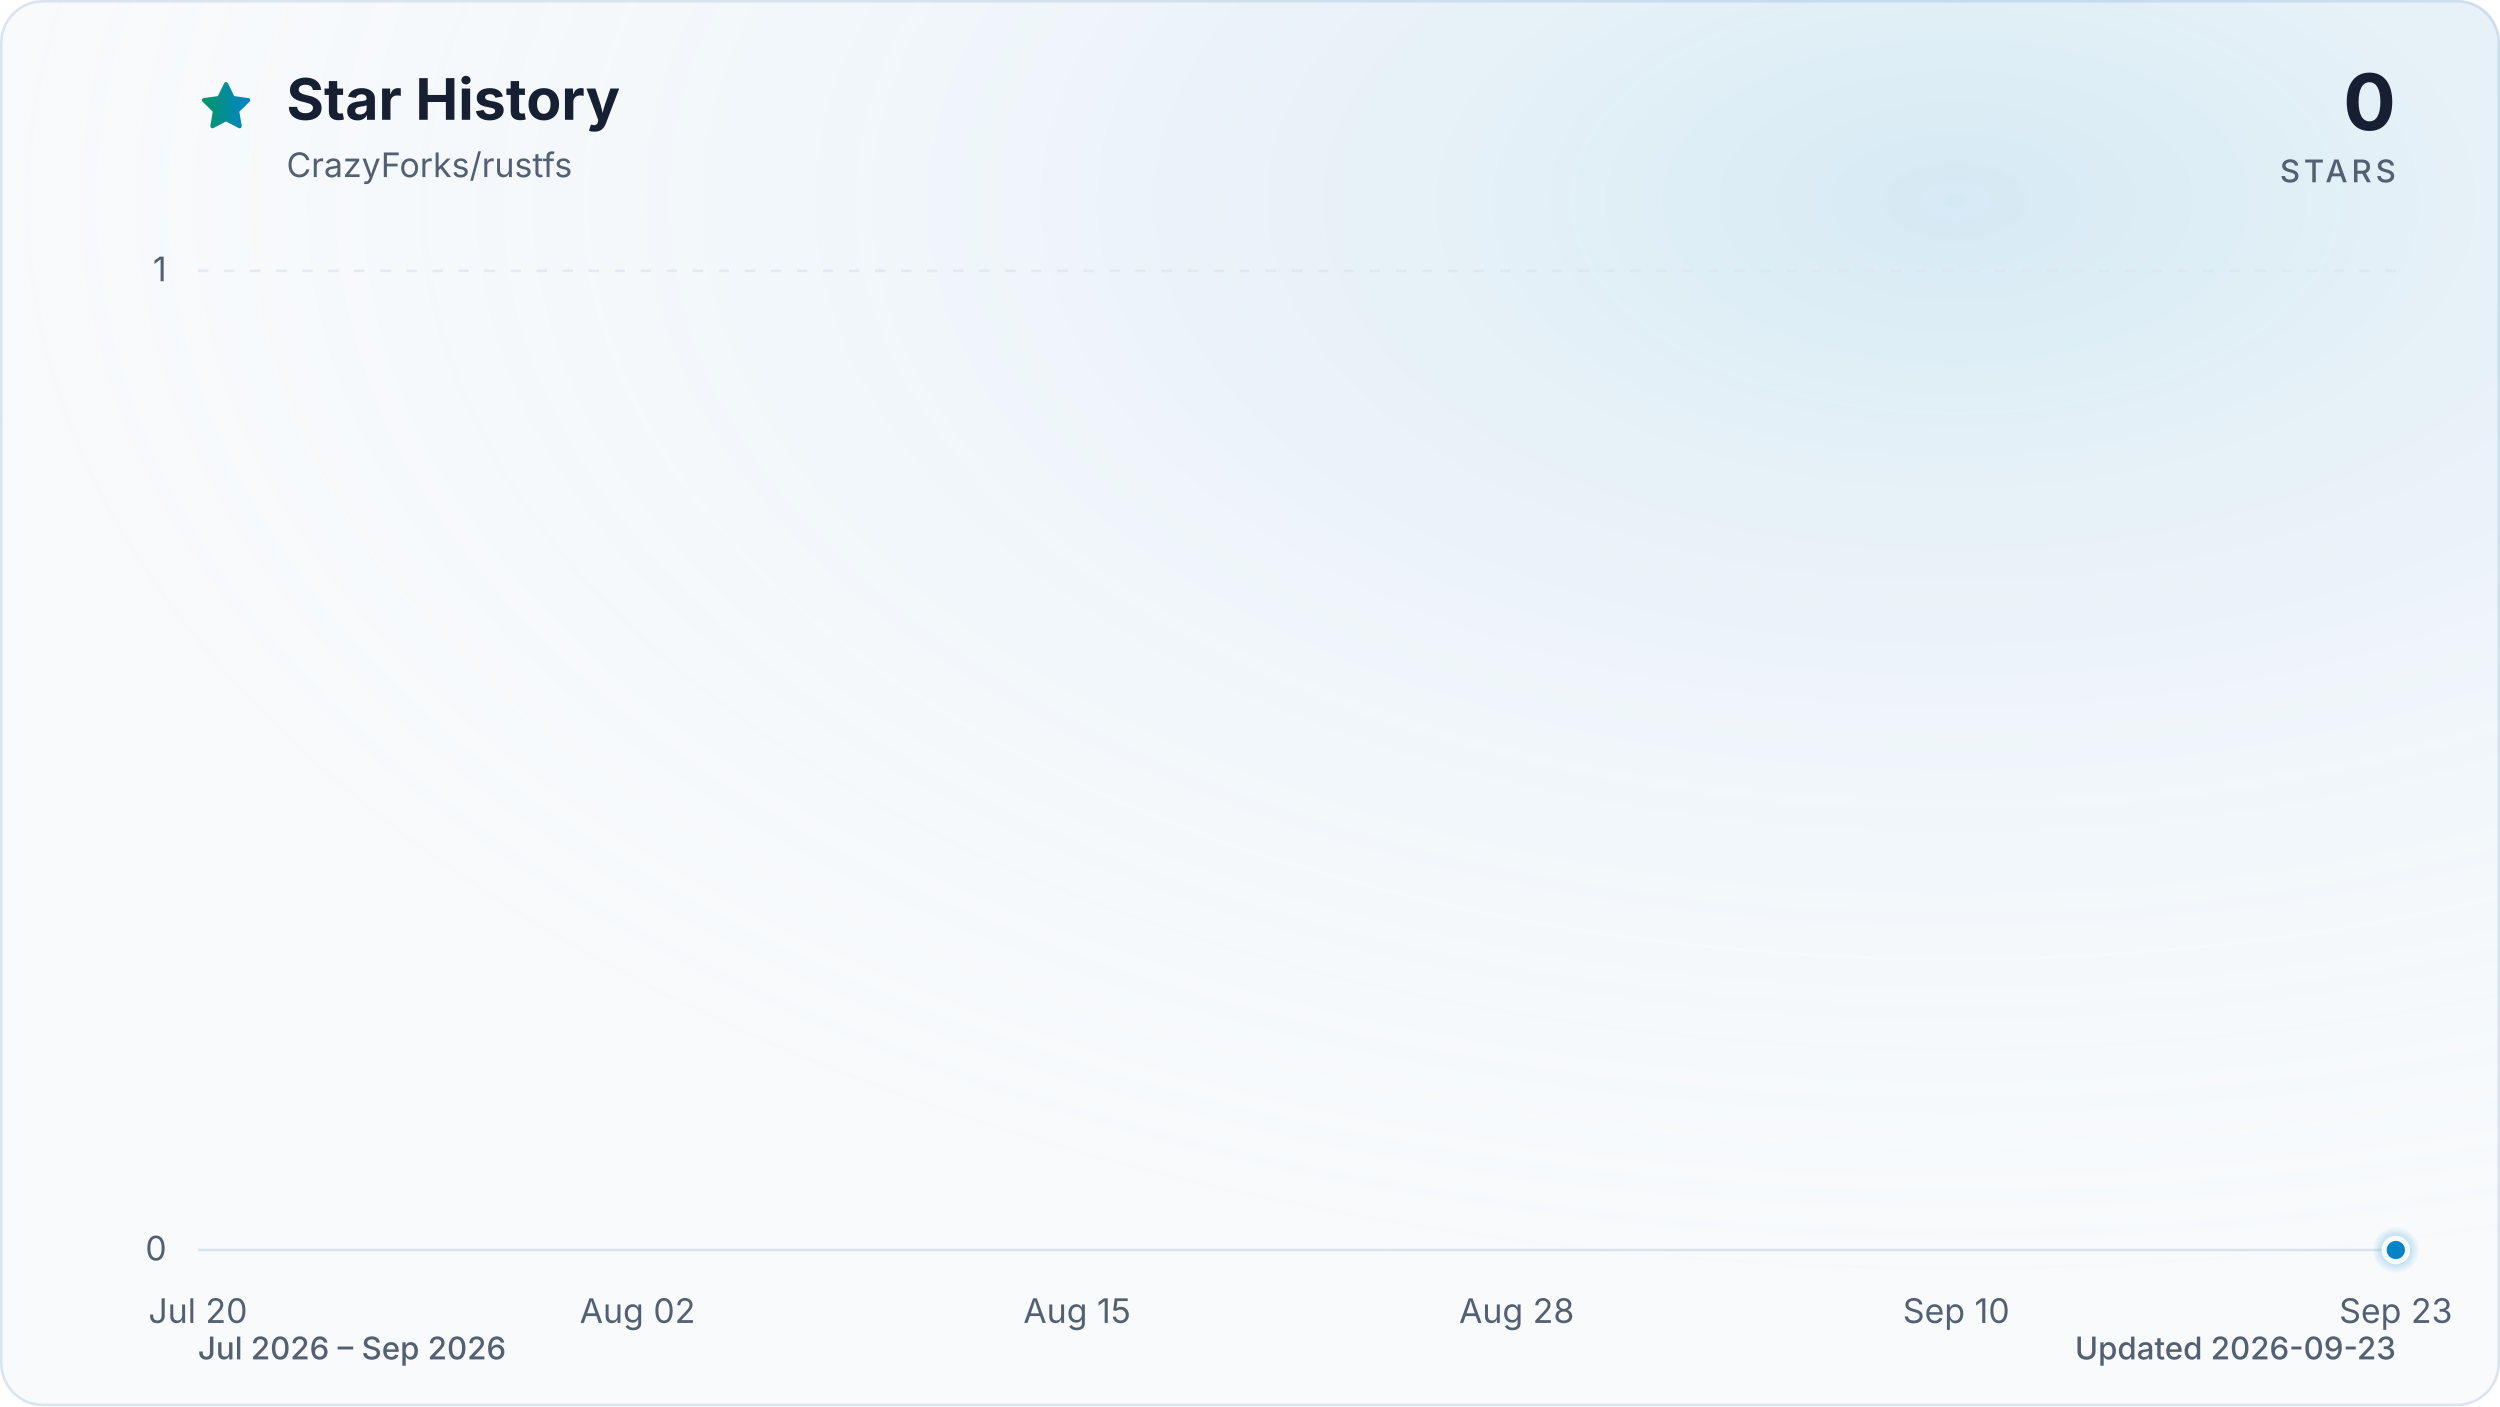
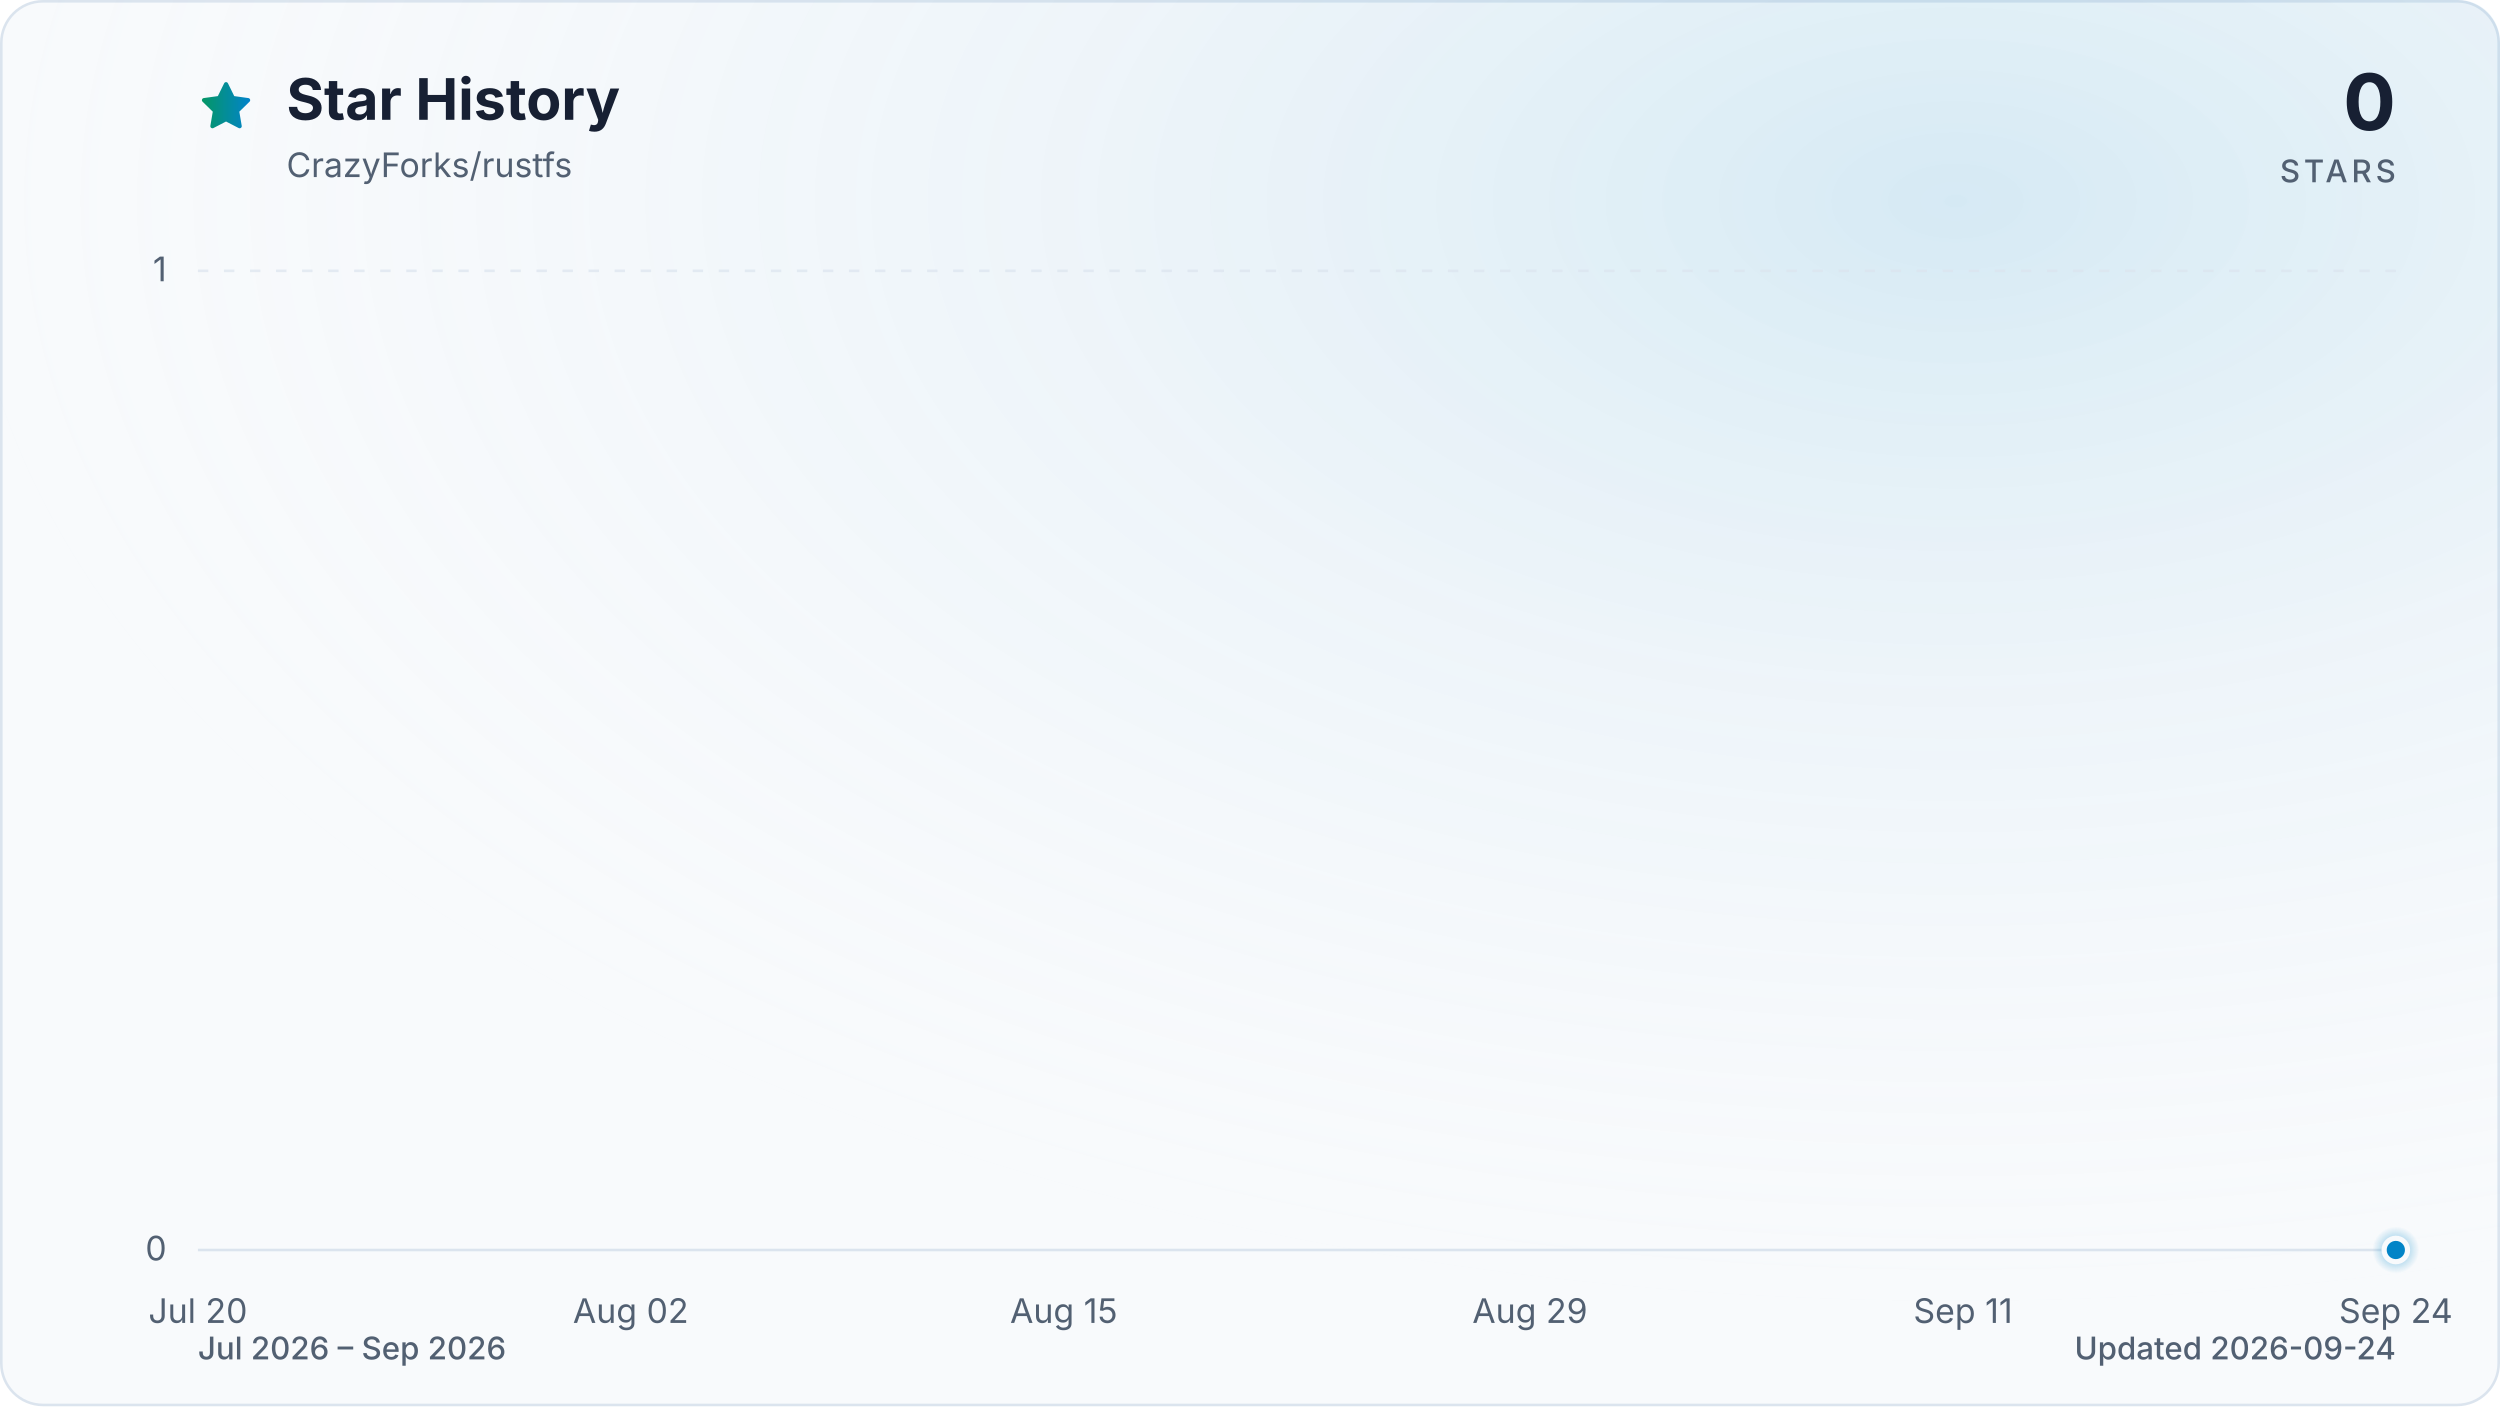
<svg xmlns="http://www.w3.org/2000/svg" viewBox="0 0 960 540" role="img" aria-labelledby="title description" data-style="gradient" data-variant="glow" data-animated="true">
  <defs>
    <linearGradient id="trend" x1="0" y1="0" x2="1" y2="0">
      <stop offset="0%" stop-color="#059669" />
      <stop offset="100%" stop-color="#0284c7" />
    </linearGradient>
    <linearGradient id="area" x1="0" y1="0" x2="0" y2="1">
      <stop offset="0%" stop-color="#059669" stop-opacity="0.30" />
      <stop offset="55%" stop-color="#0284c7" stop-opacity="0.10" />
      <stop offset="100%" stop-color="#0284c7" stop-opacity="0.01" />
    </linearGradient>
    <radialGradient id="marker-halo" cx="50%" cy="50%" r="50%">
      <stop offset="0%" stop-color="#0284c7" stop-opacity="0.55" />
      <stop offset="100%" stop-color="#0284c7" stop-opacity="0" />
    </radialGradient>
    <radialGradient id="surface-glow" cx="78%" cy="14%" r="80%">
      <stop offset="0%" stop-color="#0284c7" stop-opacity="0.14" />
      <stop offset="100%" stop-color="#f8fafc" stop-opacity="0" />
    </radialGradient>
    <filter id="trend-glow" x="-20%" y="-20%" width="140%" height="140%">
      <feGaussianBlur stdDeviation="7" />
    </filter>
  </defs>
  <style>
.trend-enter{transform-box:fill-box;transform-origin:center;animation:trend-enter 520ms cubic-bezier(0.16,1,0.3,1)}
.marker-enter{transform-box:fill-box;transform-origin:center;animation:marker-enter 320ms cubic-bezier(0.16,1,0.3,1) 200ms both}
.marker-pulse{transform-box:fill-box;transform-origin:center;animation:marker-pulse 2.6s ease-out infinite}
@keyframes trend-enter{from{opacity:.35;transform:translateY(10px)}to{opacity:1;transform:translateY(0)}}
@keyframes marker-enter{from{opacity:0;transform:scale(.4)}to{opacity:1;transform:scale(1)}}
@keyframes marker-pulse{0%{opacity:.5;transform:scale(.7)}70%,100%{opacity:0;transform:scale(2.1)}}
@media (prefers-reduced-motion:reduce){.trend-enter,.marker-enter,.marker-pulse{animation:none!important}}
@media (prefers-reduced-motion:reduce){.marker-pulse{opacity:0}}
</style>
  <rect x="0.5" y="0.5" width="959" height="539" fill="#f8fafc" stroke="#dbe4ee" stroke-width="1" rx="16" />
  <rect width="960" height="540" fill="url(#surface-glow)" rx="16" />
  <path d="M12 2.6l2.9 5.9 6.5.9-4.7 4.6 1.1 6.5-5.8-3-5.8 3 1.1-6.5-4.7-4.6 6.5-.9L12 2.6Z" transform="translate(76 30) scale(.9)" fill="url(#trend)" stroke="url(#trend)" stroke-width="1.8" stroke-linejoin="round" aria-hidden="true" />
  <text x="110" y="46" fill="#172033" font-family="ui-sans-serif, system-ui, -apple-system, BlinkMacSystemFont, 'Segoe UI', sans-serif" font-size="22" font-weight="700">Star History</text>
  <text x="110" y="68" fill="#526072" font-family="ui-sans-serif, system-ui, -apple-system, BlinkMacSystemFont, 'Segoe UI', sans-serif" font-size="13">CrazyForks/rustfs</text>
  <text x="920" y="50" fill="#172033" font-family="ui-sans-serif, system-ui, -apple-system, BlinkMacSystemFont, 'Segoe UI', sans-serif" font-size="30" font-weight="700" text-anchor="end">0</text>
  <text x="920" y="70" fill="#526072" font-family="ui-sans-serif, system-ui, -apple-system, BlinkMacSystemFont, 'Segoe UI', sans-serif" font-size="12" font-weight="500" letter-spacing="1.5" text-anchor="end">STARS</text>
  <line x1="76" y1="480.0" x2="920" y2="480.0" stroke="#dbe4ee" stroke-width="1" stroke-dasharray="0" opacity="1" />
  <text x="64" y="484.0" fill="#526072" font-family="ui-sans-serif, system-ui, -apple-system, BlinkMacSystemFont, 'Segoe UI', sans-serif" font-size="13" text-anchor="end">0</text>
  <line x1="76" y1="104.0" x2="920" y2="104.0" stroke="#dbe4ee" stroke-width="1" stroke-dasharray="4 6" opacity="0.7" />
  <text x="64" y="108.0" fill="#526072" font-family="ui-sans-serif, system-ui, -apple-system, BlinkMacSystemFont, 'Segoe UI', sans-serif" font-size="13" text-anchor="end">1</text>
  <text x="76.0" y="508" fill="#526072" font-family="ui-sans-serif, system-ui, -apple-system, BlinkMacSystemFont, 'Segoe UI', sans-serif" font-size="13" text-anchor="middle">Jul 20</text>
-   <text x="244.8" y="508" fill="#526072" font-family="ui-sans-serif, system-ui, -apple-system, BlinkMacSystemFont, 'Segoe UI', sans-serif" font-size="13" text-anchor="middle">Aug 02</text>
-   <text x="413.6" y="508" fill="#526072" font-family="ui-sans-serif, system-ui, -apple-system, BlinkMacSystemFont, 'Segoe UI', sans-serif" font-size="13" text-anchor="middle">Aug 15</text>
-   <text x="582.4" y="508" fill="#526072" font-family="ui-sans-serif, system-ui, -apple-system, BlinkMacSystemFont, 'Segoe UI', sans-serif" font-size="13" text-anchor="middle">Aug 28</text>
-   <text x="751.2" y="508" fill="#526072" font-family="ui-sans-serif, system-ui, -apple-system, BlinkMacSystemFont, 'Segoe UI', sans-serif" font-size="13" text-anchor="middle">Sep 10</text>
-   <text x="920.0" y="508" fill="#526072" font-family="ui-sans-serif, system-ui, -apple-system, BlinkMacSystemFont, 'Segoe UI', sans-serif" font-size="13" text-anchor="middle">Sep 23</text>
+   <text x="242.2" y="508" fill="#526072" font-family="ui-sans-serif, system-ui, -apple-system, BlinkMacSystemFont, 'Segoe UI', sans-serif" font-size="13" text-anchor="middle">Aug 02</text>
+   <text x="408.5" y="508" fill="#526072" font-family="ui-sans-serif, system-ui, -apple-system, BlinkMacSystemFont, 'Segoe UI', sans-serif" font-size="13" text-anchor="middle">Aug 15</text>
+   <text x="587.5" y="508" fill="#526072" font-family="ui-sans-serif, system-ui, -apple-system, BlinkMacSystemFont, 'Segoe UI', sans-serif" font-size="13" text-anchor="middle">Aug 29</text>
+   <text x="753.8" y="508" fill="#526072" font-family="ui-sans-serif, system-ui, -apple-system, BlinkMacSystemFont, 'Segoe UI', sans-serif" font-size="13" text-anchor="middle">Sep 11</text>
+   <text x="920.0" y="508" fill="#526072" font-family="ui-sans-serif, system-ui, -apple-system, BlinkMacSystemFont, 'Segoe UI', sans-serif" font-size="13" text-anchor="middle">Sep 24</text>
  <g class="trend-enter">
-     <path d="M 76.0 480.0 C 102.0 480.0, 127.9 480.0, 153.9 480.0 C 158.2 480.0, 162.6 480.0, 166.9 480.0 C 192.9 480.0, 218.8 480.0, 244.8 480.0 C 257.8 480.0, 270.8 480.0, 283.8 480.0 C 301.1 480.0, 318.4 480.0, 335.7 480.0 C 340.0 480.0, 344.3 480.0, 348.7 480.0 C 366.0 480.0, 383.3 480.0, 400.6 480.0 C 404.9 480.0, 409.3 480.0, 413.6 480.0 C 417.9 480.0, 422.3 480.0, 426.6 480.0 C 430.9 480.0, 435.2 480.0, 439.6 480.0 C 443.9 480.0, 448.2 480.0, 452.6 480.0 C 456.9 480.0, 461.2 480.0, 465.5 480.0 C 469.9 480.0, 474.2 480.0, 478.5 480.0 C 482.9 480.0, 487.2 480.0, 491.5 480.0 C 495.8 480.0, 500.2 480.0, 504.5 480.0 C 508.8 480.0, 513.1 480.0, 517.5 480.0 C 521.8 480.0, 526.1 480.0, 530.5 480.0 C 534.8 480.0, 539.1 480.0, 543.4 480.0 C 547.8 480.0, 552.1 480.0, 556.4 480.0 C 560.8 480.0, 565.1 480.0, 569.4 480.0 C 573.7 480.0, 578.1 480.0, 582.4 480.0 C 586.7 480.0, 591.1 480.0, 595.4 480.0 C 599.7 480.0, 604.0 480.0, 608.4 480.0 C 612.7 480.0, 617.0 480.0, 621.4 480.0 C 625.7 480.0, 630.0 480.0, 634.3 480.0 C 638.7 480.0, 643.0 480.0, 647.3 480.0 C 651.7 480.0, 656.0 480.0, 660.3 480.0 C 664.6 480.0, 669.0 480.0, 673.3 480.0 C 677.6 480.0, 681.9 480.0, 686.3 480.0 C 690.6 480.0, 694.9 480.0, 699.3 480.0 C 703.6 480.0, 707.9 480.0, 712.2 480.0 C 716.6 480.0, 720.9 480.0, 725.2 480.0 C 729.6 480.0, 733.9 480.0, 738.2 480.0 C 742.5 480.0, 746.9 480.0, 751.2 480.0 C 755.5 480.0, 759.9 480.0, 764.2 480.0 C 768.5 480.0, 772.8 480.0, 777.2 480.0 C 781.5 480.0, 785.8 480.0, 790.2 480.0 C 794.5 480.0, 798.8 480.0, 803.1 480.0 C 807.5 480.0, 811.8 480.0, 816.1 480.0 C 820.5 480.0, 824.8 480.0, 829.1 480.0 C 833.4 480.0, 837.8 480.0, 842.1 480.0 C 846.4 480.0, 850.7 480.0, 855.1 480.0 C 859.4 480.0, 863.7 480.0, 868.1 480.0 C 872.4 480.0, 876.7 480.0, 881.0 480.0 C 885.4 480.0, 889.7 480.0, 894.0 480.0 C 898.4 480.0, 902.7 480.0, 907.0 480.0 C 911.3 480.0, 915.7 480.0, 920.0 480.0 L 920.0 480.0 L 76.0 480.0 Z" fill="url(#area)" />
-     <path d="M 76.0 480.0 C 102.0 480.0, 127.9 480.0, 153.9 480.0 C 158.2 480.0, 162.6 480.0, 166.9 480.0 C 192.9 480.0, 218.8 480.0, 244.8 480.0 C 257.8 480.0, 270.8 480.0, 283.8 480.0 C 301.1 480.0, 318.4 480.0, 335.7 480.0 C 340.0 480.0, 344.3 480.0, 348.7 480.0 C 366.0 480.0, 383.3 480.0, 400.6 480.0 C 404.9 480.0, 409.3 480.0, 413.6 480.0 C 417.9 480.0, 422.3 480.0, 426.6 480.0 C 430.9 480.0, 435.2 480.0, 439.6 480.0 C 443.9 480.0, 448.2 480.0, 452.6 480.0 C 456.9 480.0, 461.2 480.0, 465.5 480.0 C 469.9 480.0, 474.2 480.0, 478.5 480.0 C 482.9 480.0, 487.2 480.0, 491.5 480.0 C 495.8 480.0, 500.2 480.0, 504.5 480.0 C 508.8 480.0, 513.1 480.0, 517.5 480.0 C 521.8 480.0, 526.1 480.0, 530.5 480.0 C 534.8 480.0, 539.1 480.0, 543.4 480.0 C 547.8 480.0, 552.1 480.0, 556.4 480.0 C 560.8 480.0, 565.1 480.0, 569.4 480.0 C 573.7 480.0, 578.1 480.0, 582.4 480.0 C 586.7 480.0, 591.1 480.0, 595.4 480.0 C 599.7 480.0, 604.0 480.0, 608.4 480.0 C 612.7 480.0, 617.0 480.0, 621.4 480.0 C 625.7 480.0, 630.0 480.0, 634.3 480.0 C 638.7 480.0, 643.0 480.0, 647.3 480.0 C 651.7 480.0, 656.0 480.0, 660.3 480.0 C 664.6 480.0, 669.0 480.0, 673.3 480.0 C 677.6 480.0, 681.9 480.0, 686.3 480.0 C 690.6 480.0, 694.9 480.0, 699.3 480.0 C 703.6 480.0, 707.9 480.0, 712.2 480.0 C 716.6 480.0, 720.9 480.0, 725.2 480.0 C 729.6 480.0, 733.9 480.0, 738.2 480.0 C 742.5 480.0, 746.9 480.0, 751.2 480.0 C 755.5 480.0, 759.9 480.0, 764.2 480.0 C 768.5 480.0, 772.8 480.0, 777.2 480.0 C 781.5 480.0, 785.8 480.0, 790.2 480.0 C 794.5 480.0, 798.8 480.0, 803.1 480.0 C 807.5 480.0, 811.8 480.0, 816.1 480.0 C 820.5 480.0, 824.8 480.0, 829.1 480.0 C 833.4 480.0, 837.8 480.0, 842.1 480.0 C 846.4 480.0, 850.7 480.0, 855.1 480.0 C 859.4 480.0, 863.7 480.0, 868.1 480.0 C 872.4 480.0, 876.7 480.0, 881.0 480.0 C 885.4 480.0, 889.7 480.0, 894.0 480.0 C 898.4 480.0, 902.7 480.0, 907.0 480.0 C 911.3 480.0, 915.7 480.0, 920.0 480.0" fill="none" stroke="url(#trend)" stroke-width="12" stroke-linecap="round" stroke-linejoin="round" opacity="0.16" filter="url(#trend-glow)" />
-     <path d="M 76.0 480.0 C 102.0 480.0, 127.9 480.0, 153.9 480.0 C 158.2 480.0, 162.6 480.0, 166.9 480.0 C 192.9 480.0, 218.8 480.0, 244.8 480.0 C 257.8 480.0, 270.8 480.0, 283.8 480.0 C 301.1 480.0, 318.4 480.0, 335.7 480.0 C 340.0 480.0, 344.3 480.0, 348.7 480.0 C 366.0 480.0, 383.3 480.0, 400.6 480.0 C 404.9 480.0, 409.3 480.0, 413.6 480.0 C 417.9 480.0, 422.3 480.0, 426.6 480.0 C 430.9 480.0, 435.2 480.0, 439.6 480.0 C 443.9 480.0, 448.2 480.0, 452.6 480.0 C 456.9 480.0, 461.2 480.0, 465.5 480.0 C 469.9 480.0, 474.2 480.0, 478.5 480.0 C 482.9 480.0, 487.2 480.0, 491.5 480.0 C 495.8 480.0, 500.2 480.0, 504.5 480.0 C 508.8 480.0, 513.1 480.0, 517.5 480.0 C 521.8 480.0, 526.1 480.0, 530.5 480.0 C 534.8 480.0, 539.1 480.0, 543.4 480.0 C 547.8 480.0, 552.1 480.0, 556.4 480.0 C 560.8 480.0, 565.1 480.0, 569.4 480.0 C 573.7 480.0, 578.1 480.0, 582.4 480.0 C 586.7 480.0, 591.1 480.0, 595.4 480.0 C 599.7 480.0, 604.0 480.0, 608.4 480.0 C 612.7 480.0, 617.0 480.0, 621.4 480.0 C 625.7 480.0, 630.0 480.0, 634.3 480.0 C 638.7 480.0, 643.0 480.0, 647.3 480.0 C 651.7 480.0, 656.0 480.0, 660.3 480.0 C 664.6 480.0, 669.0 480.0, 673.3 480.0 C 677.6 480.0, 681.9 480.0, 686.3 480.0 C 690.6 480.0, 694.9 480.0, 699.3 480.0 C 703.6 480.0, 707.9 480.0, 712.2 480.0 C 716.6 480.0, 720.9 480.0, 725.2 480.0 C 729.6 480.0, 733.9 480.0, 738.2 480.0 C 742.5 480.0, 746.9 480.0, 751.2 480.0 C 755.5 480.0, 759.9 480.0, 764.2 480.0 C 768.5 480.0, 772.8 480.0, 777.2 480.0 C 781.5 480.0, 785.8 480.0, 790.2 480.0 C 794.5 480.0, 798.8 480.0, 803.1 480.0 C 807.5 480.0, 811.8 480.0, 816.1 480.0 C 820.5 480.0, 824.8 480.0, 829.1 480.0 C 833.4 480.0, 837.8 480.0, 842.1 480.0 C 846.4 480.0, 850.7 480.0, 855.1 480.0 C 859.4 480.0, 863.7 480.0, 868.1 480.0 C 872.4 480.0, 876.7 480.0, 881.0 480.0 C 885.4 480.0, 889.7 480.0, 894.0 480.0 C 898.4 480.0, 902.7 480.0, 907.0 480.0 C 911.3 480.0, 915.7 480.0, 920.0 480.0" fill="none" stroke="url(#trend)" stroke-width="3" stroke-linecap="round" stroke-linejoin="round" />
+     <path d="M 76.0 480.0 C 101.6 480.0, 127.2 480.0, 152.7 480.0 C 157.0 480.0, 161.3 480.0, 165.5 480.0 C 191.1 480.0, 216.7 480.0, 242.2 480.0 C 255.0 480.0, 267.8 480.0, 280.6 480.0 C 297.7 480.0, 314.7 480.0, 331.8 480.0 C 336.0 480.0, 340.3 480.0, 344.5 480.0 C 361.6 480.0, 378.6 480.0, 395.7 480.0 C 400.0 480.0, 404.2 480.0, 408.5 480.0 C 412.7 480.0, 417.0 480.0, 421.3 480.0 C 425.5 480.0, 429.8 480.0, 434.1 480.0 C 438.3 480.0, 442.6 480.0, 446.8 480.0 C 451.1 480.0, 455.4 480.0, 459.6 480.0 C 463.9 480.0, 468.2 480.0, 472.4 480.0 C 476.7 480.0, 480.9 480.0, 485.2 480.0 C 489.5 480.0, 493.7 480.0, 498.0 480.0 C 502.3 480.0, 506.5 480.0, 510.8 480.0 C 515.1 480.0, 519.3 480.0, 523.6 480.0 C 527.8 480.0, 532.1 480.0, 536.4 480.0 C 540.6 480.0, 544.9 480.0, 549.2 480.0 C 553.4 480.0, 557.7 480.0, 561.9 480.0 C 566.2 480.0, 570.5 480.0, 574.7 480.0 C 579.0 480.0, 583.3 480.0, 587.5 480.0 C 591.8 480.0, 596.0 480.0, 600.3 480.0 C 604.6 480.0, 608.8 480.0, 613.1 480.0 C 617.4 480.0, 621.6 480.0, 625.9 480.0 C 630.1 480.0, 634.4 480.0, 638.7 480.0 C 642.9 480.0, 647.2 480.0, 651.5 480.0 C 655.7 480.0, 660.0 480.0, 664.2 480.0 C 668.5 480.0, 672.8 480.0, 677.0 480.0 C 681.3 480.0, 685.6 480.0, 689.8 480.0 C 694.1 480.0, 698.3 480.0, 702.6 480.0 C 706.9 480.0, 711.1 480.0, 715.4 480.0 C 719.7 480.0, 723.9 480.0, 728.2 480.0 C 732.4 480.0, 736.7 480.0, 741.0 480.0 C 745.2 480.0, 749.5 480.0, 753.8 480.0 C 758.0 480.0, 762.3 480.0, 766.5 480.0 C 770.8 480.0, 775.1 480.0, 779.3 480.0 C 783.6 480.0, 787.9 480.0, 792.1 480.0 C 796.4 480.0, 800.6 480.0, 804.9 480.0 C 809.2 480.0, 813.4 480.0, 817.7 480.0 C 822.0 480.0, 826.2 480.0, 830.5 480.0 C 834.7 480.0, 839.0 480.0, 843.3 480.0 C 847.5 480.0, 851.8 480.0, 856.1 480.0 C 860.3 480.0, 864.6 480.0, 868.8 480.0 C 873.1 480.0, 877.4 480.0, 881.6 480.0 C 885.9 480.0, 890.2 480.0, 894.4 480.0 C 898.7 480.0, 902.9 480.0, 907.2 480.0 C 911.5 480.0, 915.7 480.0, 920.0 480.0 L 920.0 480.0 L 76.0 480.0 Z" fill="url(#area)" />
+     <path d="M 76.0 480.0 C 101.6 480.0, 127.2 480.0, 152.7 480.0 C 157.0 480.0, 161.3 480.0, 165.5 480.0 C 191.1 480.0, 216.7 480.0, 242.2 480.0 C 255.0 480.0, 267.8 480.0, 280.6 480.0 C 297.7 480.0, 314.7 480.0, 331.8 480.0 C 336.0 480.0, 340.3 480.0, 344.5 480.0 C 361.6 480.0, 378.6 480.0, 395.7 480.0 C 400.0 480.0, 404.2 480.0, 408.5 480.0 C 412.7 480.0, 417.0 480.0, 421.3 480.0 C 425.5 480.0, 429.8 480.0, 434.1 480.0 C 438.3 480.0, 442.6 480.0, 446.8 480.0 C 451.1 480.0, 455.4 480.0, 459.6 480.0 C 463.9 480.0, 468.2 480.0, 472.4 480.0 C 476.7 480.0, 480.9 480.0, 485.2 480.0 C 489.5 480.0, 493.7 480.0, 498.0 480.0 C 502.3 480.0, 506.5 480.0, 510.8 480.0 C 515.1 480.0, 519.3 480.0, 523.6 480.0 C 527.8 480.0, 532.1 480.0, 536.4 480.0 C 540.6 480.0, 544.9 480.0, 549.2 480.0 C 553.4 480.0, 557.7 480.0, 561.9 480.0 C 566.2 480.0, 570.5 480.0, 574.7 480.0 C 579.0 480.0, 583.3 480.0, 587.5 480.0 C 591.8 480.0, 596.0 480.0, 600.3 480.0 C 604.6 480.0, 608.8 480.0, 613.1 480.0 C 617.4 480.0, 621.6 480.0, 625.9 480.0 C 630.1 480.0, 634.4 480.0, 638.7 480.0 C 642.9 480.0, 647.2 480.0, 651.5 480.0 C 655.7 480.0, 660.0 480.0, 664.2 480.0 C 668.5 480.0, 672.8 480.0, 677.0 480.0 C 681.3 480.0, 685.6 480.0, 689.8 480.0 C 694.1 480.0, 698.3 480.0, 702.6 480.0 C 706.9 480.0, 711.1 480.0, 715.4 480.0 C 719.7 480.0, 723.9 480.0, 728.2 480.0 C 732.4 480.0, 736.7 480.0, 741.0 480.0 C 745.2 480.0, 749.5 480.0, 753.8 480.0 C 758.0 480.0, 762.3 480.0, 766.5 480.0 C 770.8 480.0, 775.1 480.0, 779.3 480.0 C 783.6 480.0, 787.9 480.0, 792.1 480.0 C 796.4 480.0, 800.6 480.0, 804.9 480.0 C 809.2 480.0, 813.4 480.0, 817.7 480.0 C 822.0 480.0, 826.2 480.0, 830.5 480.0 C 834.7 480.0, 839.0 480.0, 843.3 480.0 C 847.5 480.0, 851.8 480.0, 856.1 480.0 C 860.3 480.0, 864.6 480.0, 868.8 480.0 C 873.1 480.0, 877.4 480.0, 881.6 480.0 C 885.9 480.0, 890.2 480.0, 894.4 480.0 C 898.7 480.0, 902.9 480.0, 907.2 480.0 C 911.5 480.0, 915.7 480.0, 920.0 480.0" fill="none" stroke="url(#trend)" stroke-width="12" stroke-linecap="round" stroke-linejoin="round" opacity="0.16" filter="url(#trend-glow)" />
+     <path d="M 76.0 480.0 C 101.6 480.0, 127.2 480.0, 152.7 480.0 C 157.0 480.0, 161.3 480.0, 165.5 480.0 C 191.1 480.0, 216.7 480.0, 242.2 480.0 C 255.0 480.0, 267.8 480.0, 280.6 480.0 C 297.7 480.0, 314.7 480.0, 331.8 480.0 C 336.0 480.0, 340.3 480.0, 344.5 480.0 C 361.6 480.0, 378.6 480.0, 395.7 480.0 C 400.0 480.0, 404.2 480.0, 408.5 480.0 C 412.7 480.0, 417.0 480.0, 421.3 480.0 C 425.5 480.0, 429.8 480.0, 434.1 480.0 C 438.3 480.0, 442.6 480.0, 446.8 480.0 C 451.1 480.0, 455.4 480.0, 459.6 480.0 C 463.9 480.0, 468.2 480.0, 472.4 480.0 C 476.7 480.0, 480.9 480.0, 485.2 480.0 C 489.5 480.0, 493.7 480.0, 498.0 480.0 C 502.3 480.0, 506.5 480.0, 510.8 480.0 C 515.1 480.0, 519.3 480.0, 523.6 480.0 C 527.8 480.0, 532.1 480.0, 536.4 480.0 C 540.6 480.0, 544.9 480.0, 549.2 480.0 C 553.4 480.0, 557.7 480.0, 561.9 480.0 C 566.2 480.0, 570.5 480.0, 574.7 480.0 C 579.0 480.0, 583.3 480.0, 587.5 480.0 C 591.8 480.0, 596.0 480.0, 600.3 480.0 C 604.6 480.0, 608.8 480.0, 613.1 480.0 C 617.4 480.0, 621.6 480.0, 625.9 480.0 C 630.1 480.0, 634.4 480.0, 638.7 480.0 C 642.9 480.0, 647.2 480.0, 651.5 480.0 C 655.7 480.0, 660.0 480.0, 664.2 480.0 C 668.5 480.0, 672.8 480.0, 677.0 480.0 C 681.3 480.0, 685.6 480.0, 689.8 480.0 C 694.1 480.0, 698.3 480.0, 702.6 480.0 C 706.9 480.0, 711.1 480.0, 715.4 480.0 C 719.7 480.0, 723.9 480.0, 728.2 480.0 C 732.4 480.0, 736.7 480.0, 741.0 480.0 C 745.2 480.0, 749.5 480.0, 753.8 480.0 C 758.0 480.0, 762.3 480.0, 766.5 480.0 C 770.8 480.0, 775.1 480.0, 779.3 480.0 C 783.6 480.0, 787.9 480.0, 792.1 480.0 C 796.4 480.0, 800.6 480.0, 804.9 480.0 C 809.2 480.0, 813.4 480.0, 817.7 480.0 C 822.0 480.0, 826.2 480.0, 830.5 480.0 C 834.7 480.0, 839.0 480.0, 843.3 480.0 C 847.5 480.0, 851.8 480.0, 856.1 480.0 C 860.3 480.0, 864.6 480.0, 868.8 480.0 C 873.1 480.0, 877.4 480.0, 881.6 480.0 C 885.9 480.0, 890.2 480.0, 894.4 480.0 C 898.7 480.0, 902.9 480.0, 907.2 480.0 C 911.5 480.0, 915.7 480.0, 920.0 480.0" fill="none" stroke="url(#trend)" stroke-width="3" stroke-linecap="round" stroke-linejoin="round" />
  </g>
  <g class="marker-enter">
    <circle class="marker-pulse" cx="920.0" cy="480.0" r="9" fill="url(#marker-halo)" />
    <circle cx="920.0" cy="480.0" r="4.5" fill="#0284c7" stroke="#f8fafc" stroke-width="2" />
  </g>
  <text x="76" y="522" fill="#526072" font-family="ui-sans-serif, system-ui, -apple-system, BlinkMacSystemFont, 'Segoe UI', sans-serif" font-size="12" font-weight="500">Jul 2026 – Sep 2026</text>
-   <text x="920" y="522" fill="#526072" font-family="ui-sans-serif, system-ui, -apple-system, BlinkMacSystemFont, 'Segoe UI', sans-serif" font-size="12" font-weight="500" text-anchor="end">Updated 2026-09-23</text>
+   <text x="920" y="522" fill="#526072" font-family="ui-sans-serif, system-ui, -apple-system, BlinkMacSystemFont, 'Segoe UI', sans-serif" font-size="12" font-weight="500" text-anchor="end">Updated 2026-09-24</text>
</svg>
